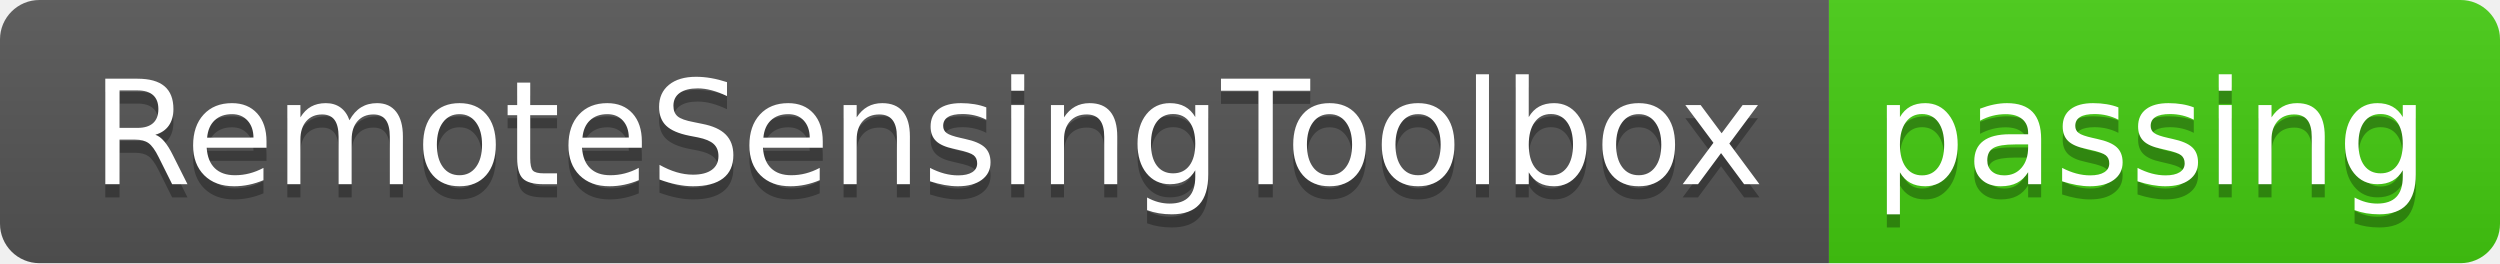
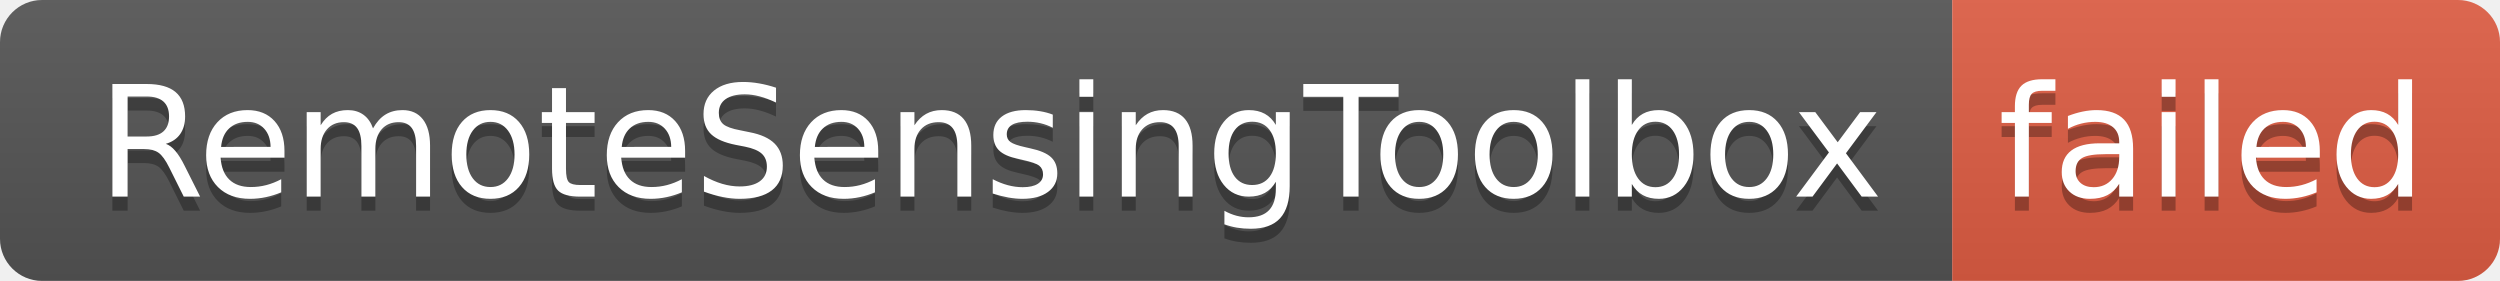
- <svg xmlns="http://www.w3.org/2000/svg" width="190" height="20" role="img" aria-label="RemoteSensingToolbox: passing">
+ <svg xmlns="http://www.w3.org/2000/svg" width="178" height="20" role="img" aria-label="RemoteSensingToolbox: failed">
  <linearGradient id="s" x2="0" y2="100%">
    <stop offset="0" stop-color="#bbb" stop-opacity=".1" />
    <stop offset="1" stop-opacity=".1" />
  </linearGradient>
  <clipPath id="r">
-     <rect width="190" height="20" rx="3" fill="#fff" />
+     <rect width="178" height="20" rx="3" fill="#fff" />
  </clipPath>
  <g clip-path="url(#r)">
    <rect width="139" height="20" fill="#555" />
-     <rect x="139" width="51" height="20" fill="#4c1" />
-     <rect width="190" height="20" fill="url(#s)" />
+     <rect x="139" width="39" height="20" fill="#e05d44" />
+     <rect width="178" height="20" fill="url(#s)" />
  </g>
  <g fill="#fff" text-anchor="middle" font-family="Verdana,Geneva,DejaVu Sans,sans-serif" text-rendering="geometricPrecision" font-size="110">
    <text aria-hidden="true" x="705" y="150" fill="#010101" fill-opacity=".3" transform="scale(.1)" textLength="1290">RemoteSensingToolbox</text>
    <text x="705" y="140" transform="scale(.1)" fill="#fff" textLength="1290">RemoteSensingToolbox</text>
-     <text aria-hidden="true" x="1635" y="150" fill="#010101" fill-opacity=".3" transform="scale(.1)" textLength="410">passing</text>
-     <text x="1635" y="140" transform="scale(.1)" fill="#fff" textLength="410">passing</text>
+     <text aria-hidden="true" x="1575" y="150" fill="#010101" fill-opacity=".3" transform="scale(.1)" textLength="290">failed</text>
+     <text x="1575" y="140" transform="scale(.1)" fill="#fff" textLength="290">failed</text>
  </g>
</svg>
